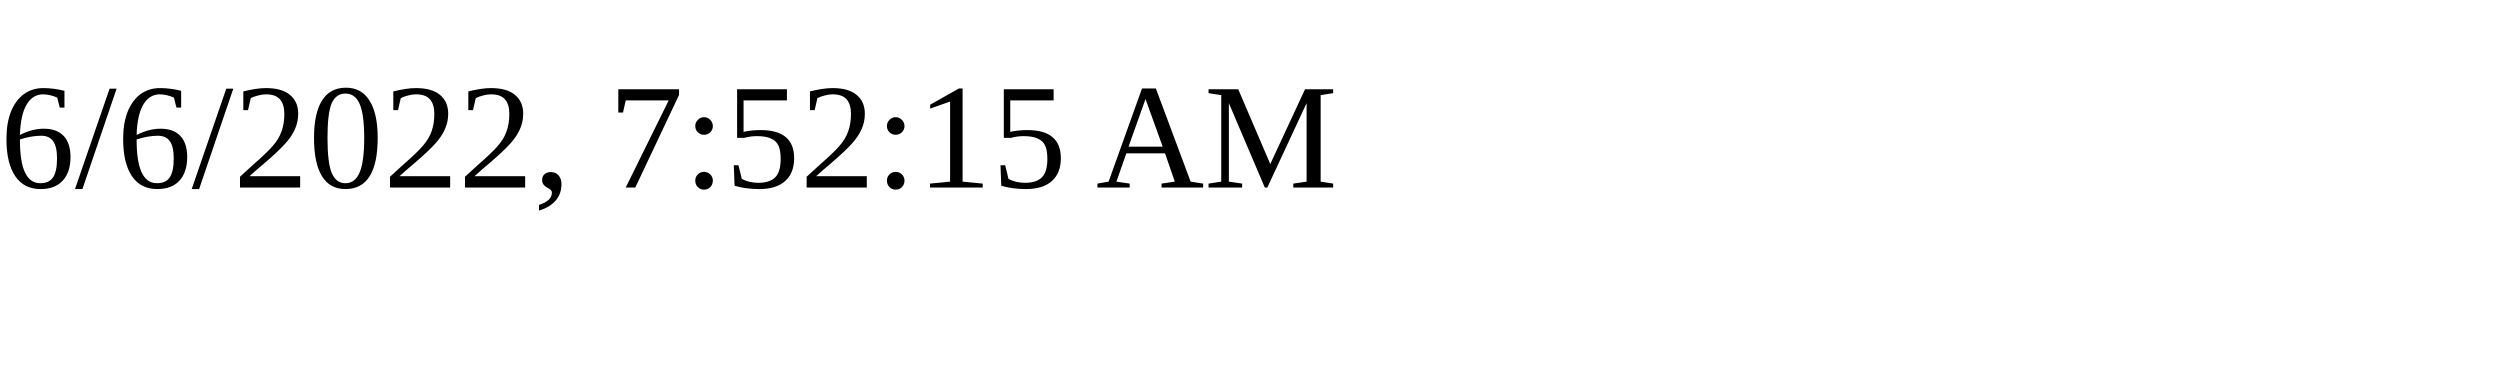
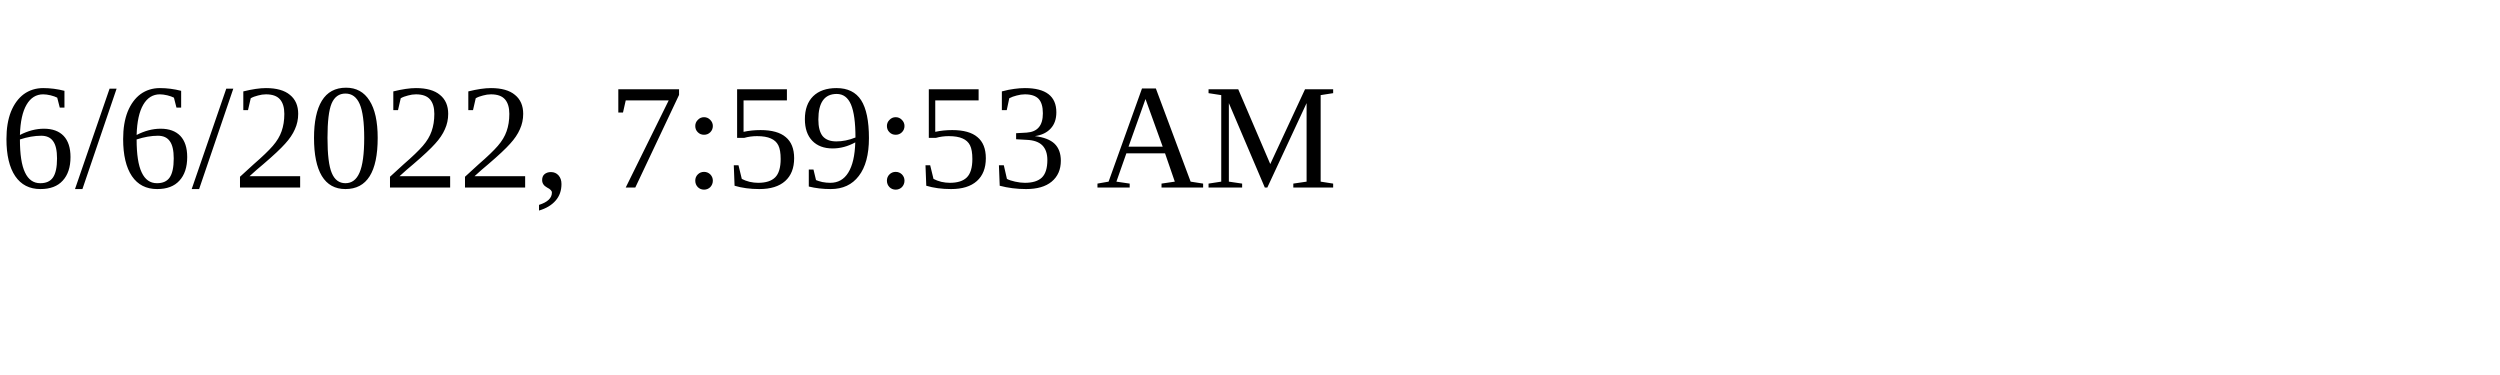
<svg xmlns="http://www.w3.org/2000/svg" height="30" width="200">
-   <text x="0" y="15">6/6/2022, 7:52:15 AM</text>
+   <text x="0" y="15">6/6/2022, 7:59:53 AM</text>
</svg>
